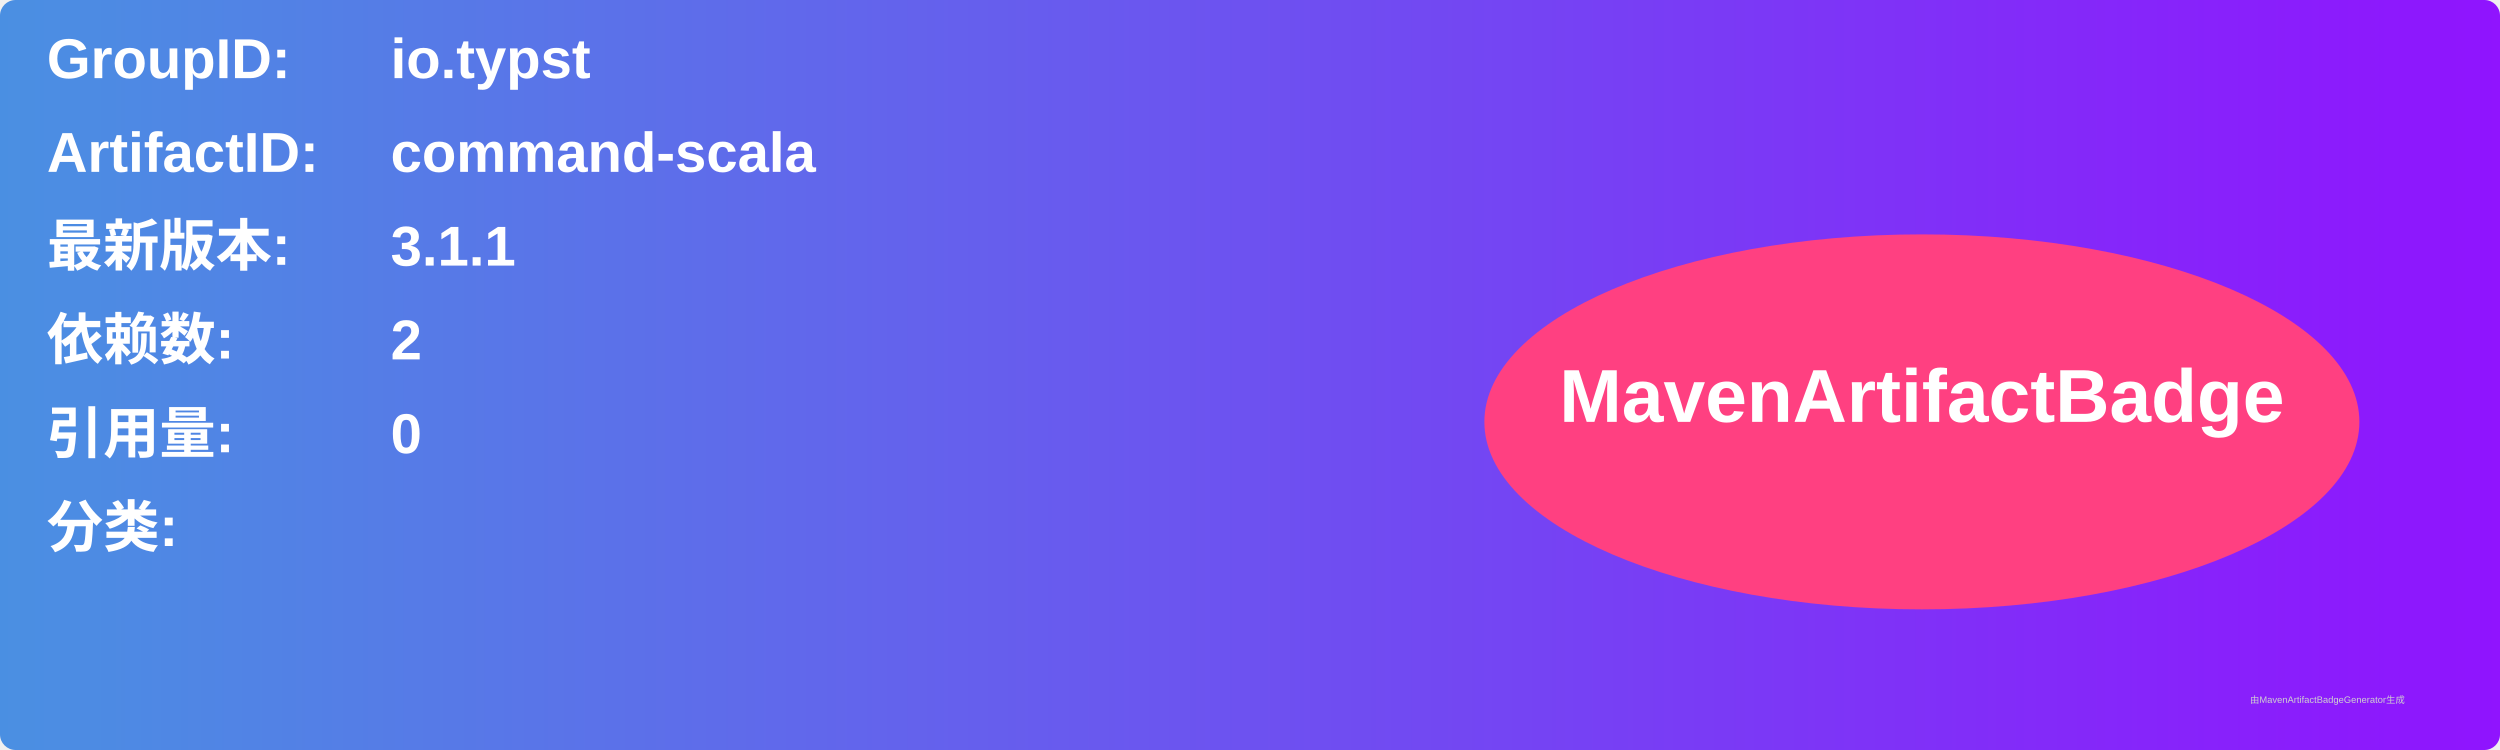
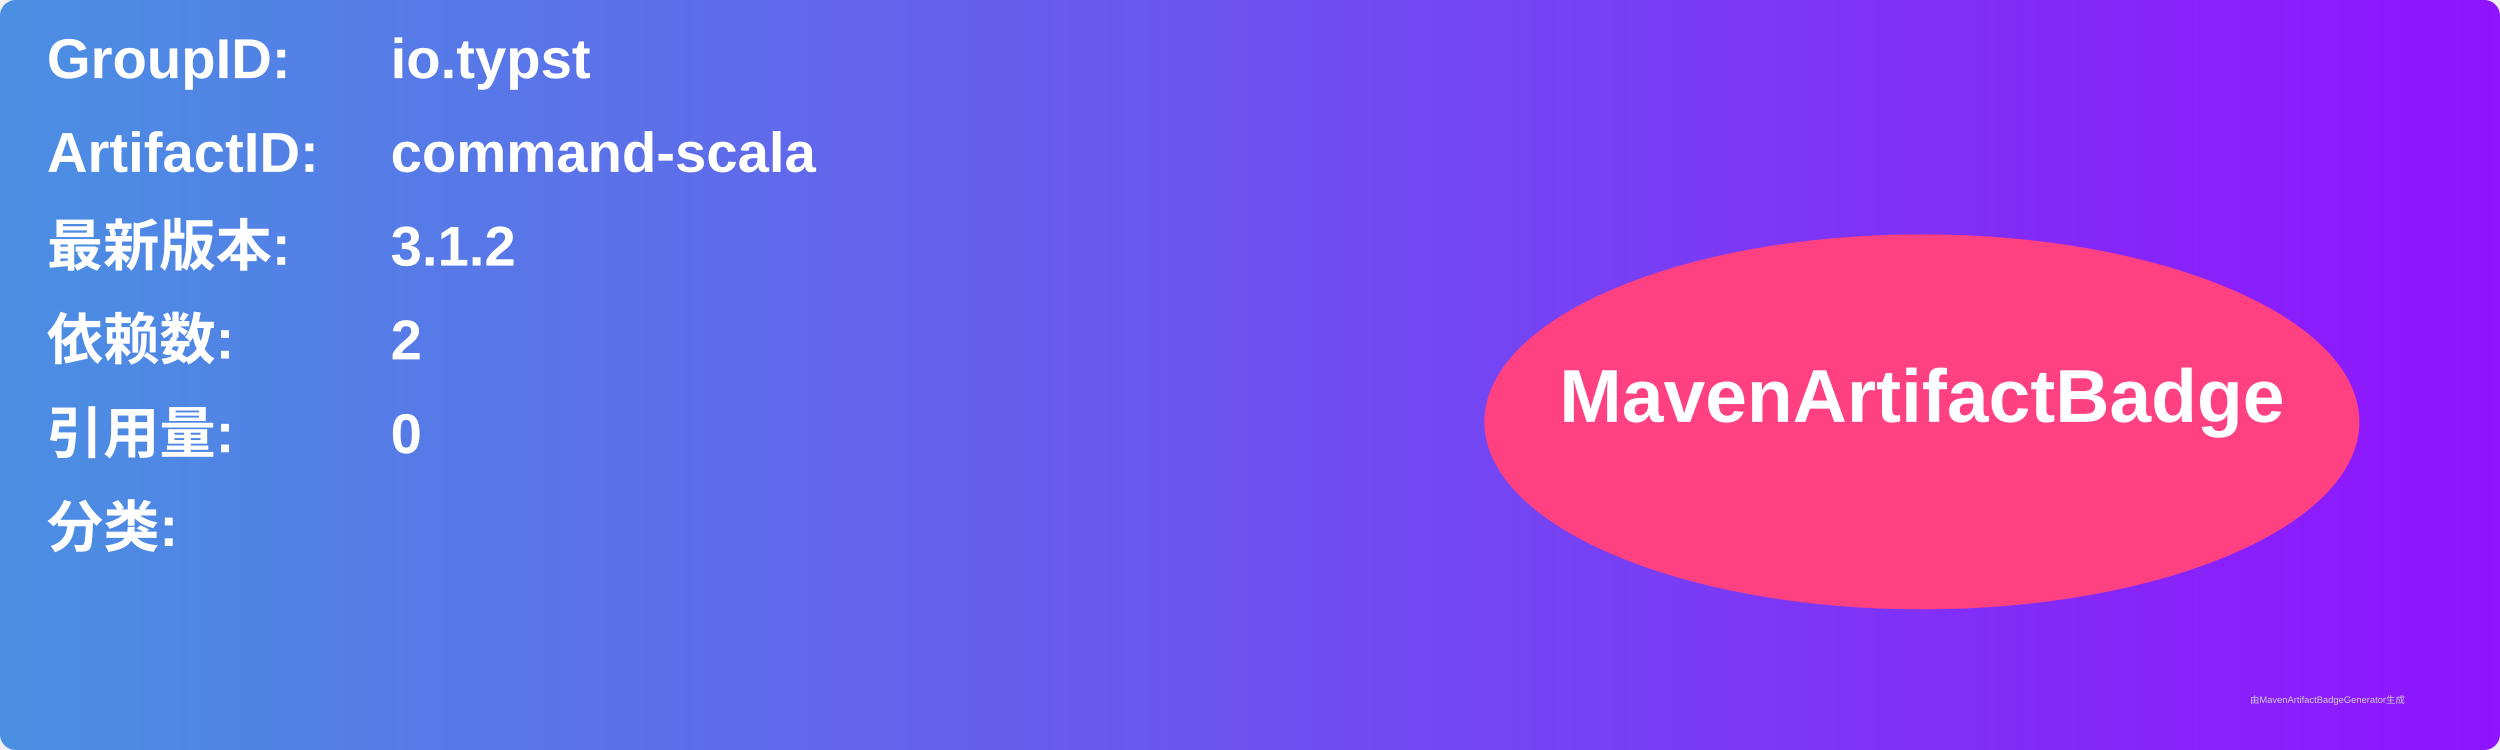
<svg xmlns="http://www.w3.org/2000/svg" width="800" height="240" viewBox="0 0 800 240">
  <linearGradient id="grad" x1="0%" y1="0%" x2="100%" y2="0%">
    <stop offset="0%" stop-color="#4a90e2" />
    <stop offset="100%" stop-color="#9013fe" />
  </linearGradient>
  <rect width="100%" height="100%" rx="5" ry="5" fill="url(#grad)" />
  <g transform="translate(15, 15)">
    <text x="0" y="10" font-family="Arial" font-size="18" fill="white" font-weight="bold" width="260">GroupID:</text>
    <text x="110" y="10" font-family="Arial" font-size="18" fill="white" font-weight="bold" width="460">io.typst</text>
    <text x="0" y="40" font-family="Arial" font-size="18" fill="white" font-weight="bold" width="260">ArtifactID:</text>
    <text x="110" y="40" font-family="Arial" font-size="18" fill="white" font-weight="bold" width="460">command-scala</text>
    <text x="0" y="70" font-family="Arial" font-size="18" fill="white" font-weight="bold">最新版本:</text>
    <text x="110" y="70" font-family="Arial" font-size="18" fill="white" font-weight="bold">
-       <tspan font-weight="bold">3.1.1</tspan>
+       <tspan font-weight="bold">3.1.2</tspan>
    </text>
    <text x="0" y="100" font-family="Arial" font-size="18" fill="white" font-weight="bold">依赖数: </text>
    <text x="110" y="100" font-family="Arial" font-size="18" fill="white">
      <tspan font-weight="bold">2</tspan>
    </text>
    <text x="0" y="130" font-family="Arial" font-size="18" fill="white" font-weight="bold">引用量: </text>
    <text x="110" y="130" font-family="Arial" font-size="18" fill="white">
      <tspan font-weight="bold">0</tspan>
    </text>
    <text x="0" y="160" font-family="Arial" font-size="18" fill="white" font-weight="bold">分类:</text>
    <text x="10" y="190" font-family="Arial" font-size="10" fill="white">
      <tspan font-weight="bold" />
    </text>
    <ellipse cx="600" cy="120" rx="140" ry="60" fill="#ff4081" />
    <text x="600" y="120" text-anchor="middle" font-family="Arial" font-size="24" fill="white" font-weight="bold">MavenArtifactBadge</text>
  </g>
  <text x="720" y="225" font-family="Arial" font-size="3" fill="#d0d0d0">由MavenArtifactBadgeGenerator生成</text>
</svg>
